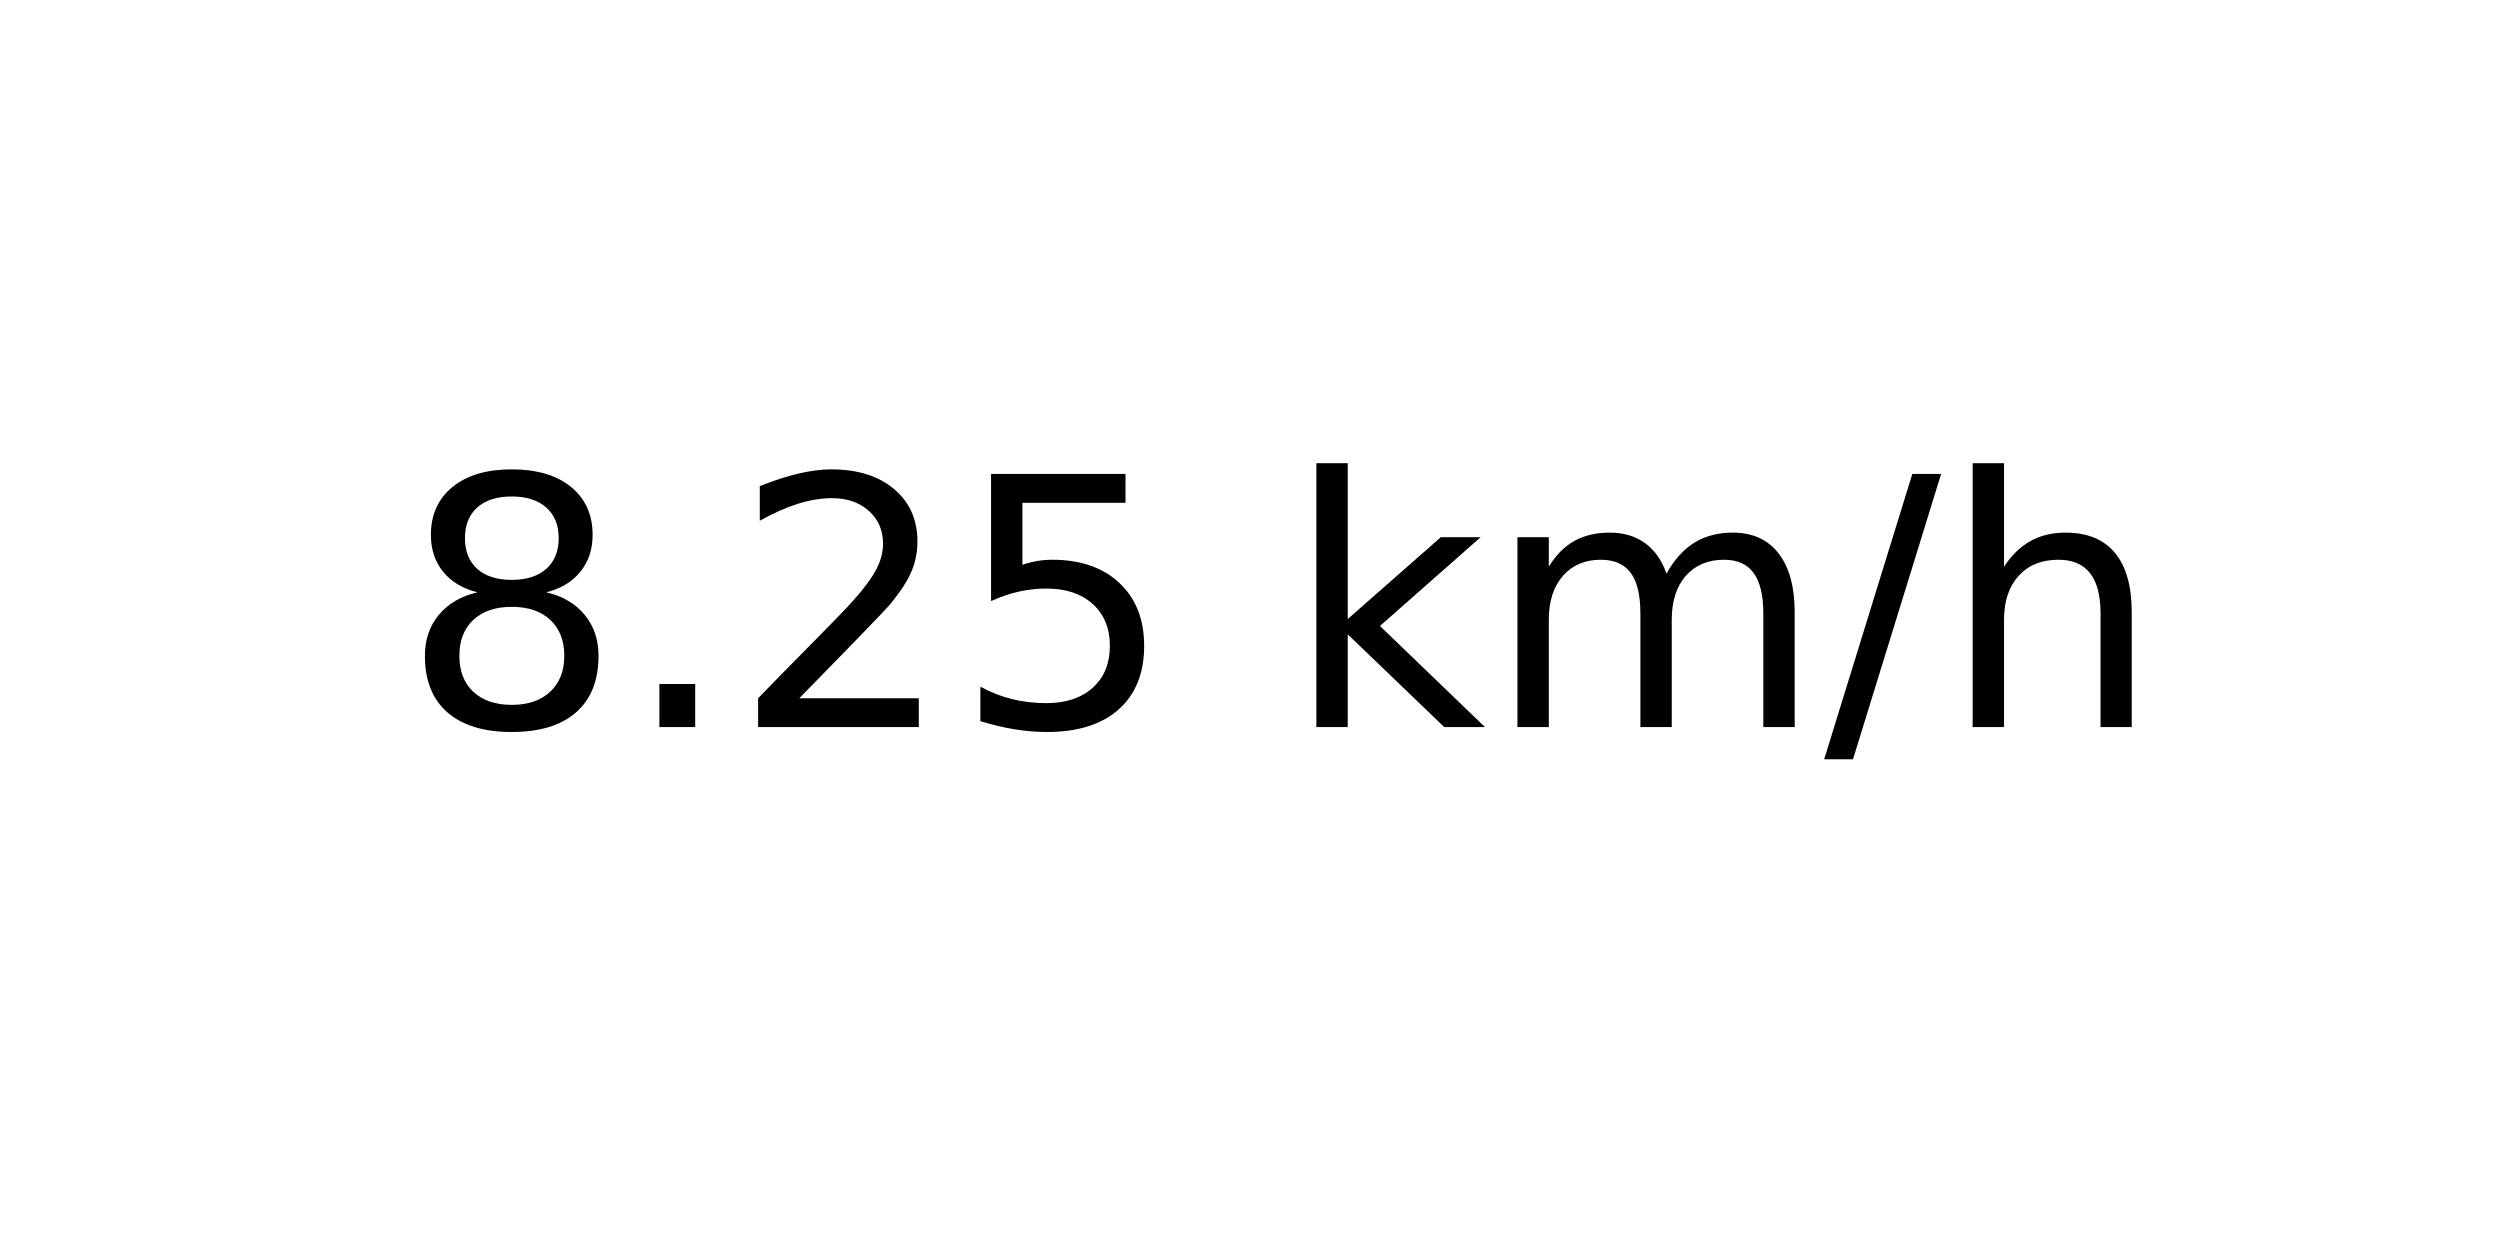
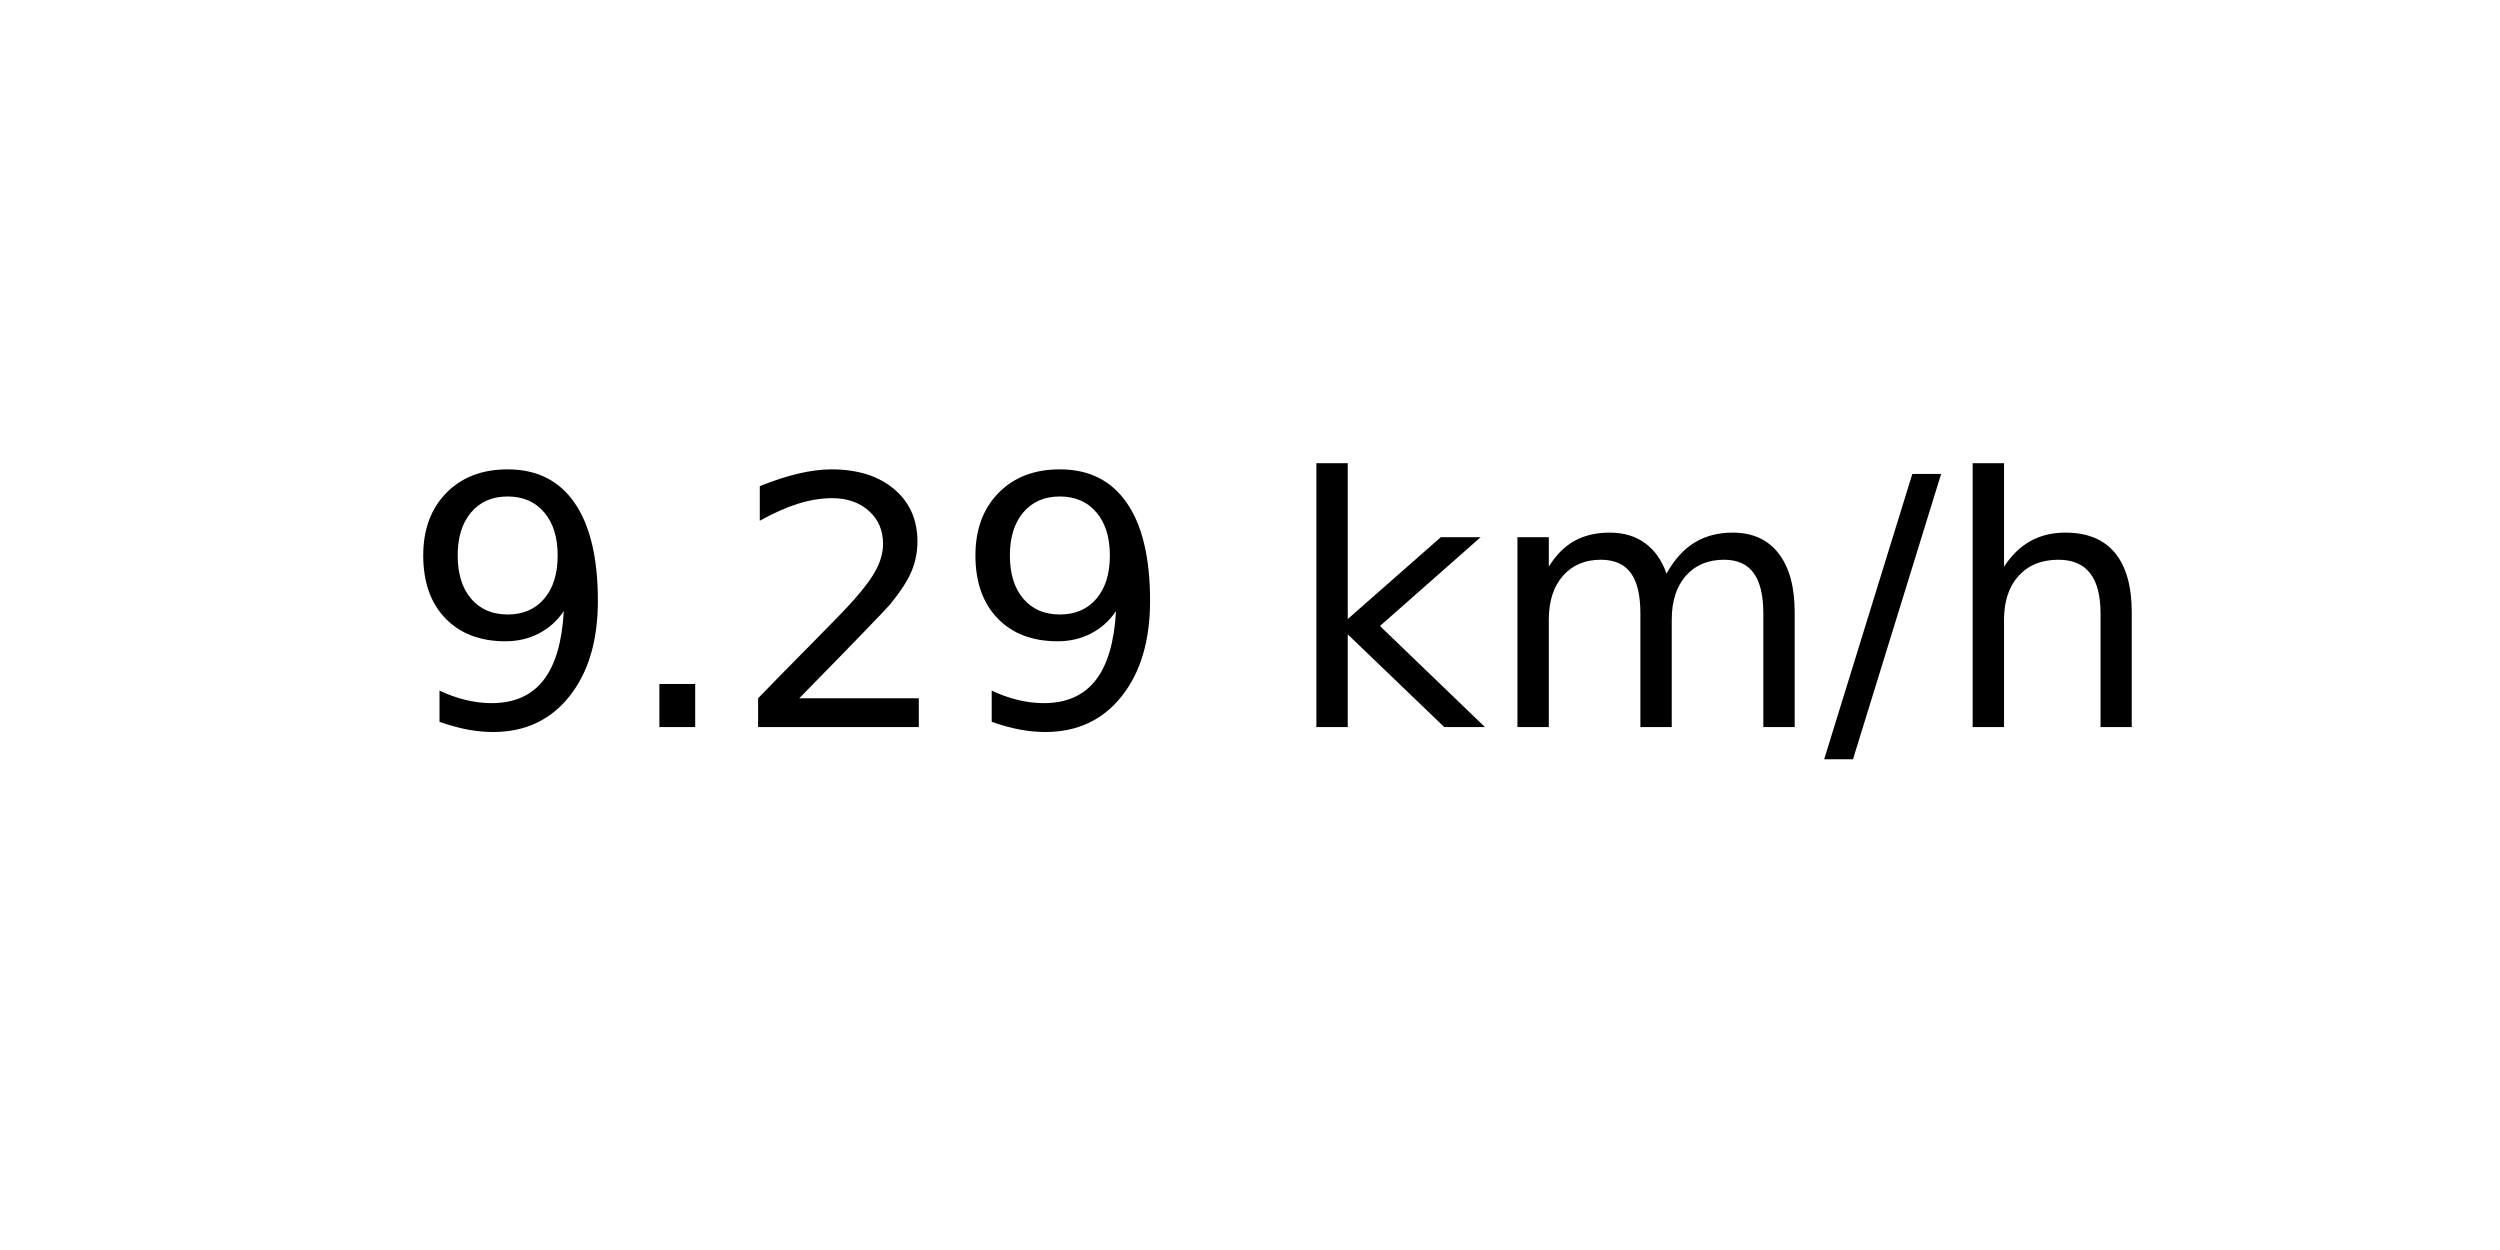
<svg xmlns="http://www.w3.org/2000/svg" xmlns:xlink="http://www.w3.org/1999/xlink" width="72pt" height="36pt" viewBox="0 0 72 36" version="1.1">
  <defs>
    <style type="text/css">*{stroke-linejoin: round; stroke-linecap: butt}</style>
  </defs>
  <g id="figure_1">
    <g id="axes_1">
      <g id="text_1">
        <g transform="translate(11.55937 20.93937) scale(0.1 -0.1)">
          <defs>
-             <path id="DejaVuSans-38" d="M 2034 2216  Q 1584 2216 1326 1975  Q 1069 1734 1069 1313  Q 1069 891 1326 650  Q 1584 409 2034 409  Q 2484 409 2743 651  Q 3003 894 3003 1313  Q 3003 1734 2745 1975  Q 2488 2216 2034 2216  z M 1403 2484  Q 997 2584 770 2862  Q 544 3141 544 3541  Q 544 4100 942 4425  Q 1341 4750 2034 4750  Q 2731 4750 3128 4425  Q 3525 4100 3525 3541  Q 3525 3141 3298 2862  Q 3072 2584 2669 2484  Q 3125 2378 3379 2068  Q 3634 1759 3634 1313  Q 3634 634 3220 271  Q 2806 -91 2034 -91  Q 1263 -91 848 271  Q 434 634 434 1313  Q 434 1759 690 2068  Q 947 2378 1403 2484  z M 1172 3481  Q 1172 3119 1398 2916  Q 1625 2713 2034 2713  Q 2441 2713 2670 2916  Q 2900 3119 2900 3481  Q 2900 3844 2670 4047  Q 2441 4250 2034 4250  Q 1625 4250 1398 4047  Q 1172 3844 1172 3481  z " transform="scale(0.015625)" />
+             <path id="DejaVuSans-39" d="M 703 97  L 703 672  Q 941 559 1184 500  Q 1428 441 1663 441  Q 2288 441 2617 861  Q 2947 1281 2994 2138  Q 2813 1869 2534 1725  Q 2256 1581 1919 1581  Q 1219 1581 811 2004  Q 403 2428 403 3163  Q 403 3881 828 4315  Q 1253 4750 1959 4750  Q 2769 4750 3195 4129  Q 3622 3509 3622 2328  Q 3622 1225 3098 567  Q 2575 -91 1691 -91  Q 1453 -91 1209 -44  Q 966 3 703 97  z M 1959 2075  Q 2384 2075 2632 2365  Q 2881 2656 2881 3163  Q 2881 3666 2632 3958  Q 2384 4250 1959 4250  Q 1534 4250 1286 3958  Q 1038 3666 1038 3163  Q 1038 2656 1286 2365  Q 1534 2075 1959 2075  z " transform="scale(0.015625)" />
            <path id="DejaVuSans-2e" d="M 684 794  L 1344 794  L 1344 0  L 684 0  L 684 794  z " transform="scale(0.015625)" />
            <path id="DejaVuSans-32" d="M 1228 531  L 3431 531  L 3431 0  L 469 0  L 469 531  Q 828 903 1448 1529  Q 2069 2156 2228 2338  Q 2531 2678 2651 2914  Q 2772 3150 2772 3378  Q 2772 3750 2511 3984  Q 2250 4219 1831 4219  Q 1534 4219 1204 4116  Q 875 4013 500 3803  L 500 4441  Q 881 4594 1212 4672  Q 1544 4750 1819 4750  Q 2544 4750 2975 4387  Q 3406 4025 3406 3419  Q 3406 3131 3298 2873  Q 3191 2616 2906 2266  Q 2828 2175 2409 1742  Q 1991 1309 1228 531  z " transform="scale(0.015625)" />
-             <path id="DejaVuSans-35" d="M 691 4666  L 3169 4666  L 3169 4134  L 1269 4134  L 1269 2991  Q 1406 3038 1543 3061  Q 1681 3084 1819 3084  Q 2600 3084 3056 2656  Q 3513 2228 3513 1497  Q 3513 744 3044 326  Q 2575 -91 1722 -91  Q 1428 -91 1123 -41  Q 819 9 494 109  L 494 744  Q 775 591 1075 516  Q 1375 441 1709 441  Q 2250 441 2565 725  Q 2881 1009 2881 1497  Q 2881 1984 2565 2268  Q 2250 2553 1709 2553  Q 1456 2553 1204 2497  Q 953 2441 691 2322  L 691 4666  z " transform="scale(0.015625)" />
            <path id="DejaVuSans-20" transform="scale(0.015625)" />
            <path id="DejaVuSans-6b" d="M 581 4863  L 1159 4863  L 1159 1991  L 2875 3500  L 3609 3500  L 1753 1863  L 3688 0  L 2938 0  L 1159 1709  L 1159 0  L 581 0  L 581 4863  z " transform="scale(0.015625)" />
            <path id="DejaVuSans-6d" d="M 3328 2828  Q 3544 3216 3844 3400  Q 4144 3584 4550 3584  Q 5097 3584 5394 3201  Q 5691 2819 5691 2113  L 5691 0  L 5113 0  L 5113 2094  Q 5113 2597 4934 2840  Q 4756 3084 4391 3084  Q 3944 3084 3684 2787  Q 3425 2491 3425 1978  L 3425 0  L 2847 0  L 2847 2094  Q 2847 2600 2669 2842  Q 2491 3084 2119 3084  Q 1678 3084 1418 2786  Q 1159 2488 1159 1978  L 1159 0  L 581 0  L 581 3500  L 1159 3500  L 1159 2956  Q 1356 3278 1631 3431  Q 1906 3584 2284 3584  Q 2666 3584 2933 3390  Q 3200 3197 3328 2828  z " transform="scale(0.015625)" />
            <path id="DejaVuSans-2f" d="M 1625 4666  L 2156 4666  L 531 -594  L 0 -594  L 1625 4666  z " transform="scale(0.015625)" />
            <path id="DejaVuSans-68" d="M 3513 2113  L 3513 0  L 2938 0  L 2938 2094  Q 2938 2591 2744 2837  Q 2550 3084 2163 3084  Q 1697 3084 1428 2787  Q 1159 2491 1159 1978  L 1159 0  L 581 0  L 581 4863  L 1159 4863  L 1159 2956  Q 1366 3272 1645 3428  Q 1925 3584 2291 3584  Q 2894 3584 3203 3211  Q 3513 2838 3513 2113  z " transform="scale(0.015625)" />
          </defs>
-           <use xlink:href="#DejaVuSans-38" />
+           <use xlink:href="#DejaVuSans-39" />
          <use xlink:href="#DejaVuSans-2e" x="63.623" />
          <use xlink:href="#DejaVuSans-32" x="95.41" />
-           <use xlink:href="#DejaVuSans-35" x="159.033" />
+           <use xlink:href="#DejaVuSans-39" x="159.033" />
          <use xlink:href="#DejaVuSans-20" x="222.656" />
          <use xlink:href="#DejaVuSans-6b" x="254.443" />
          <use xlink:href="#DejaVuSans-6d" x="312.354" />
          <use xlink:href="#DejaVuSans-2f" x="409.766" />
          <use xlink:href="#DejaVuSans-68" x="443.457" />
        </g>
      </g>
    </g>
  </g>
</svg>
